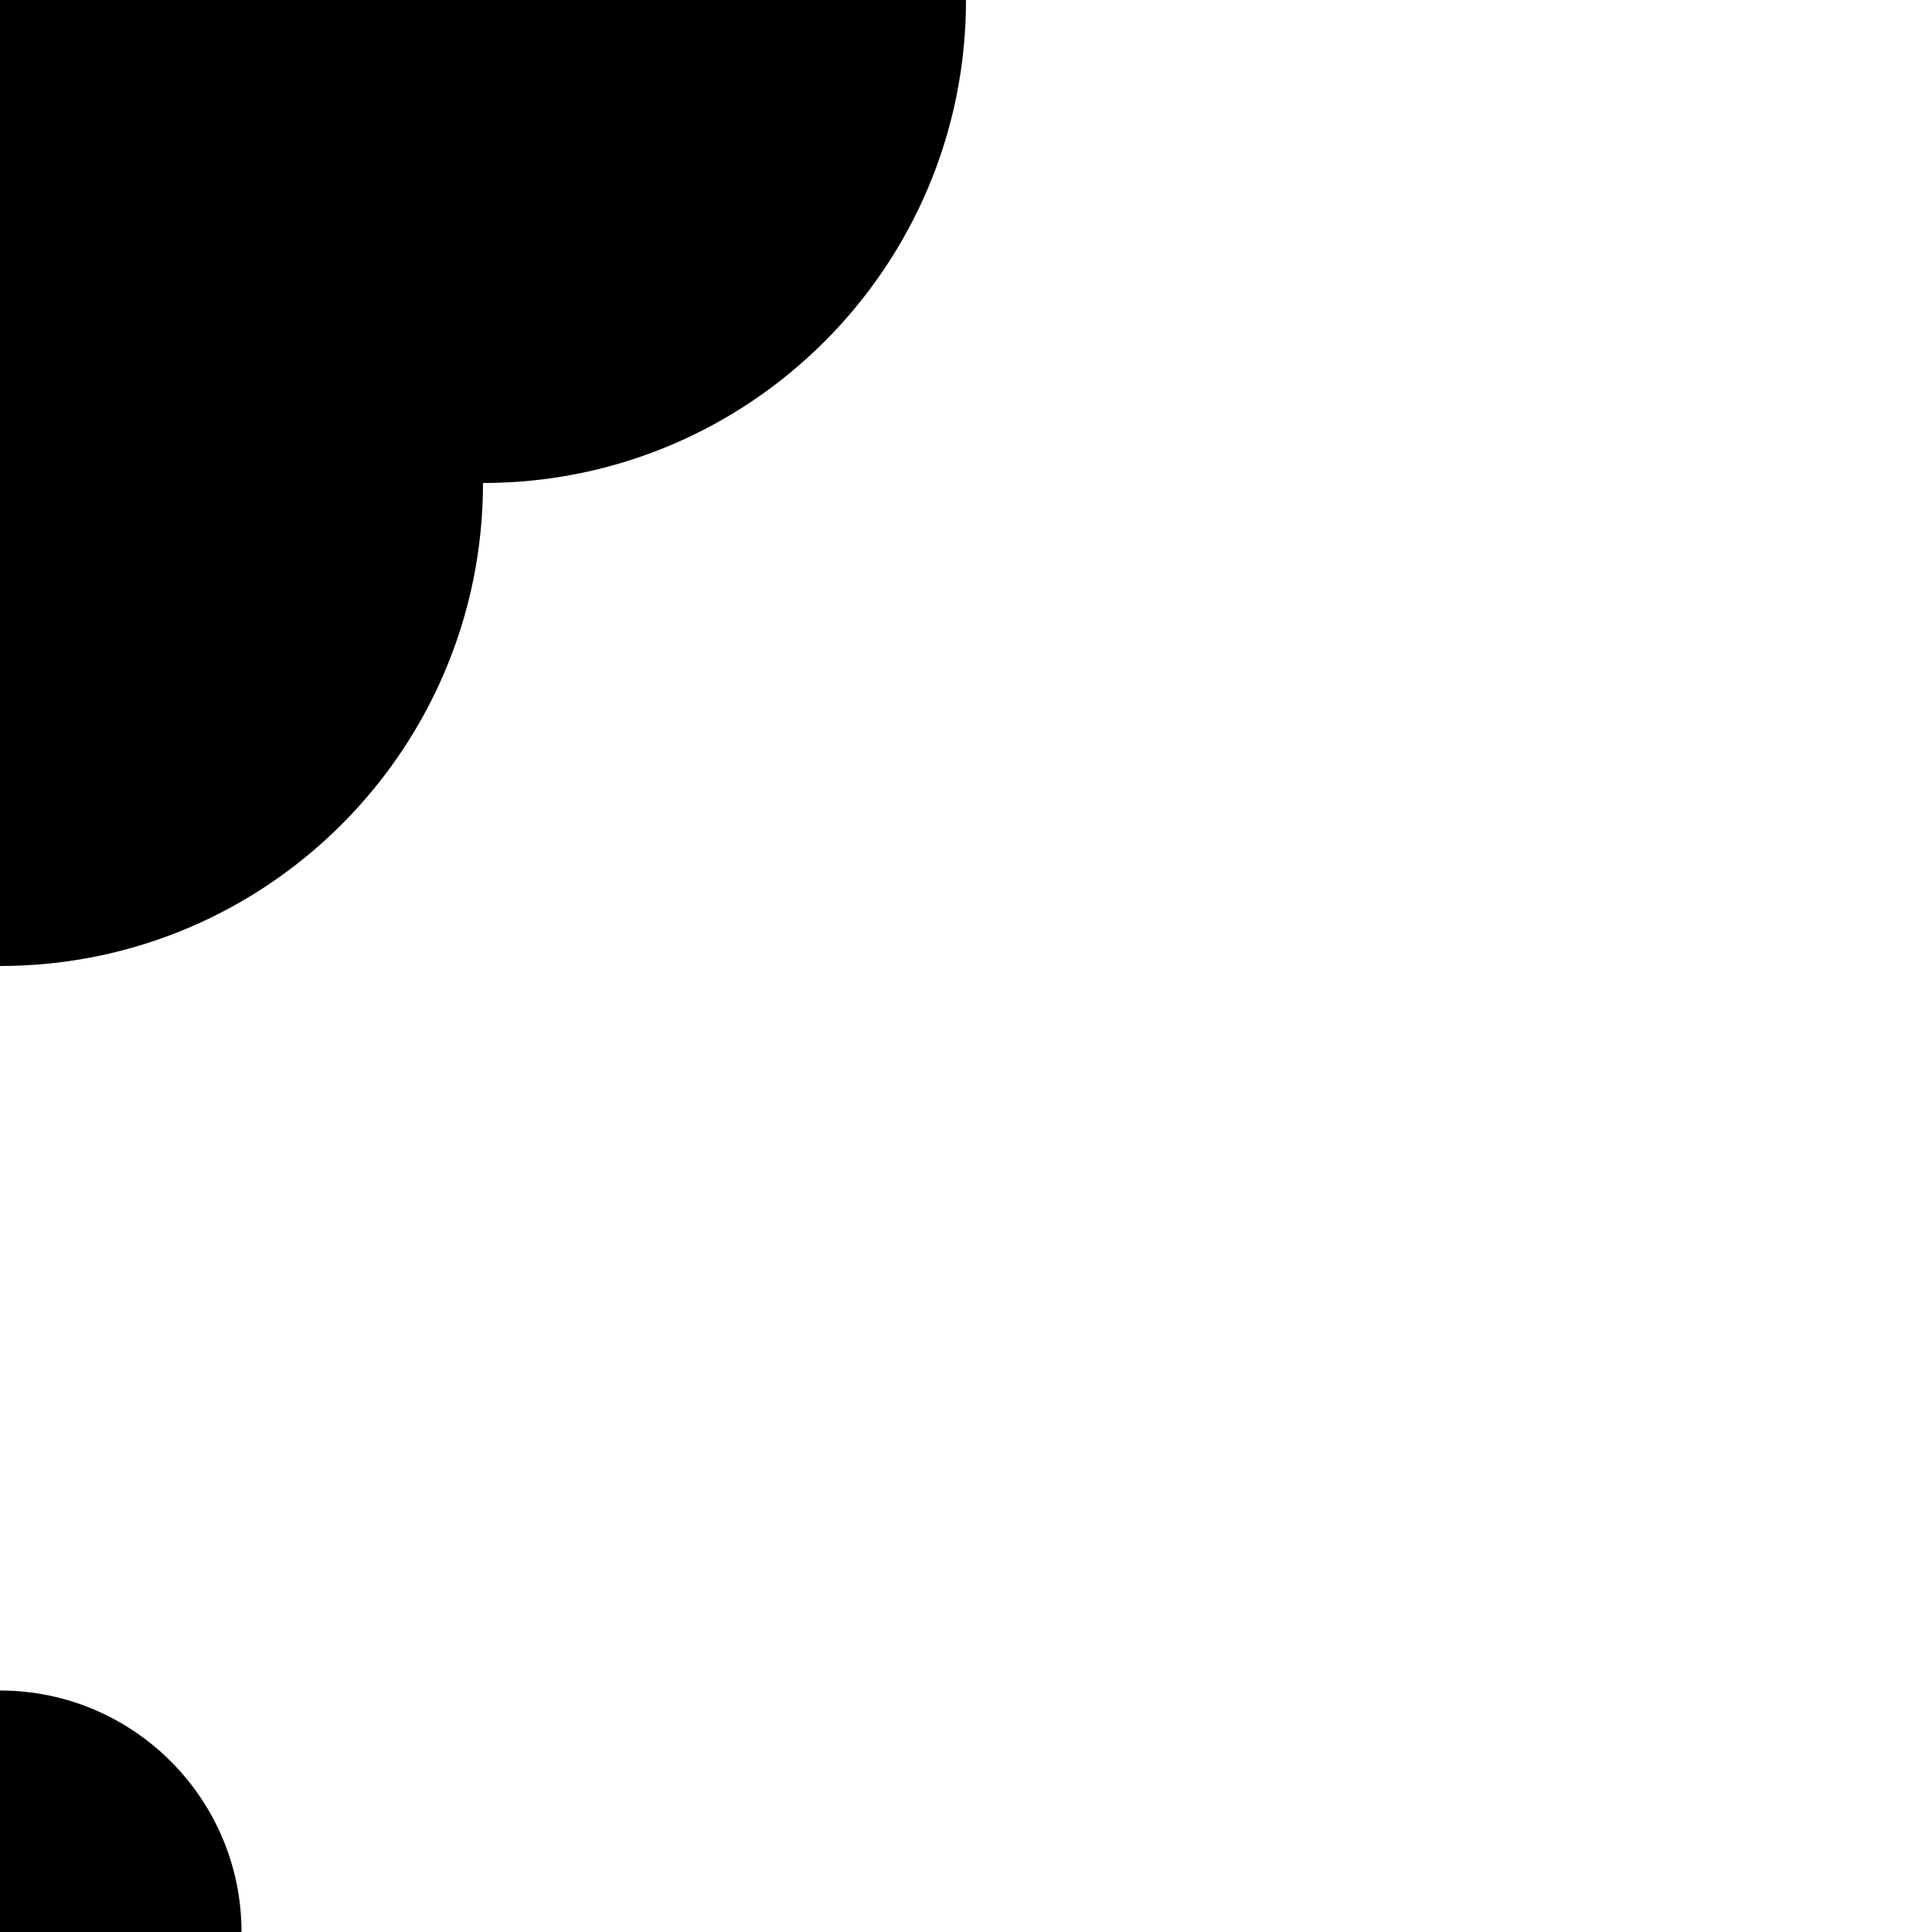
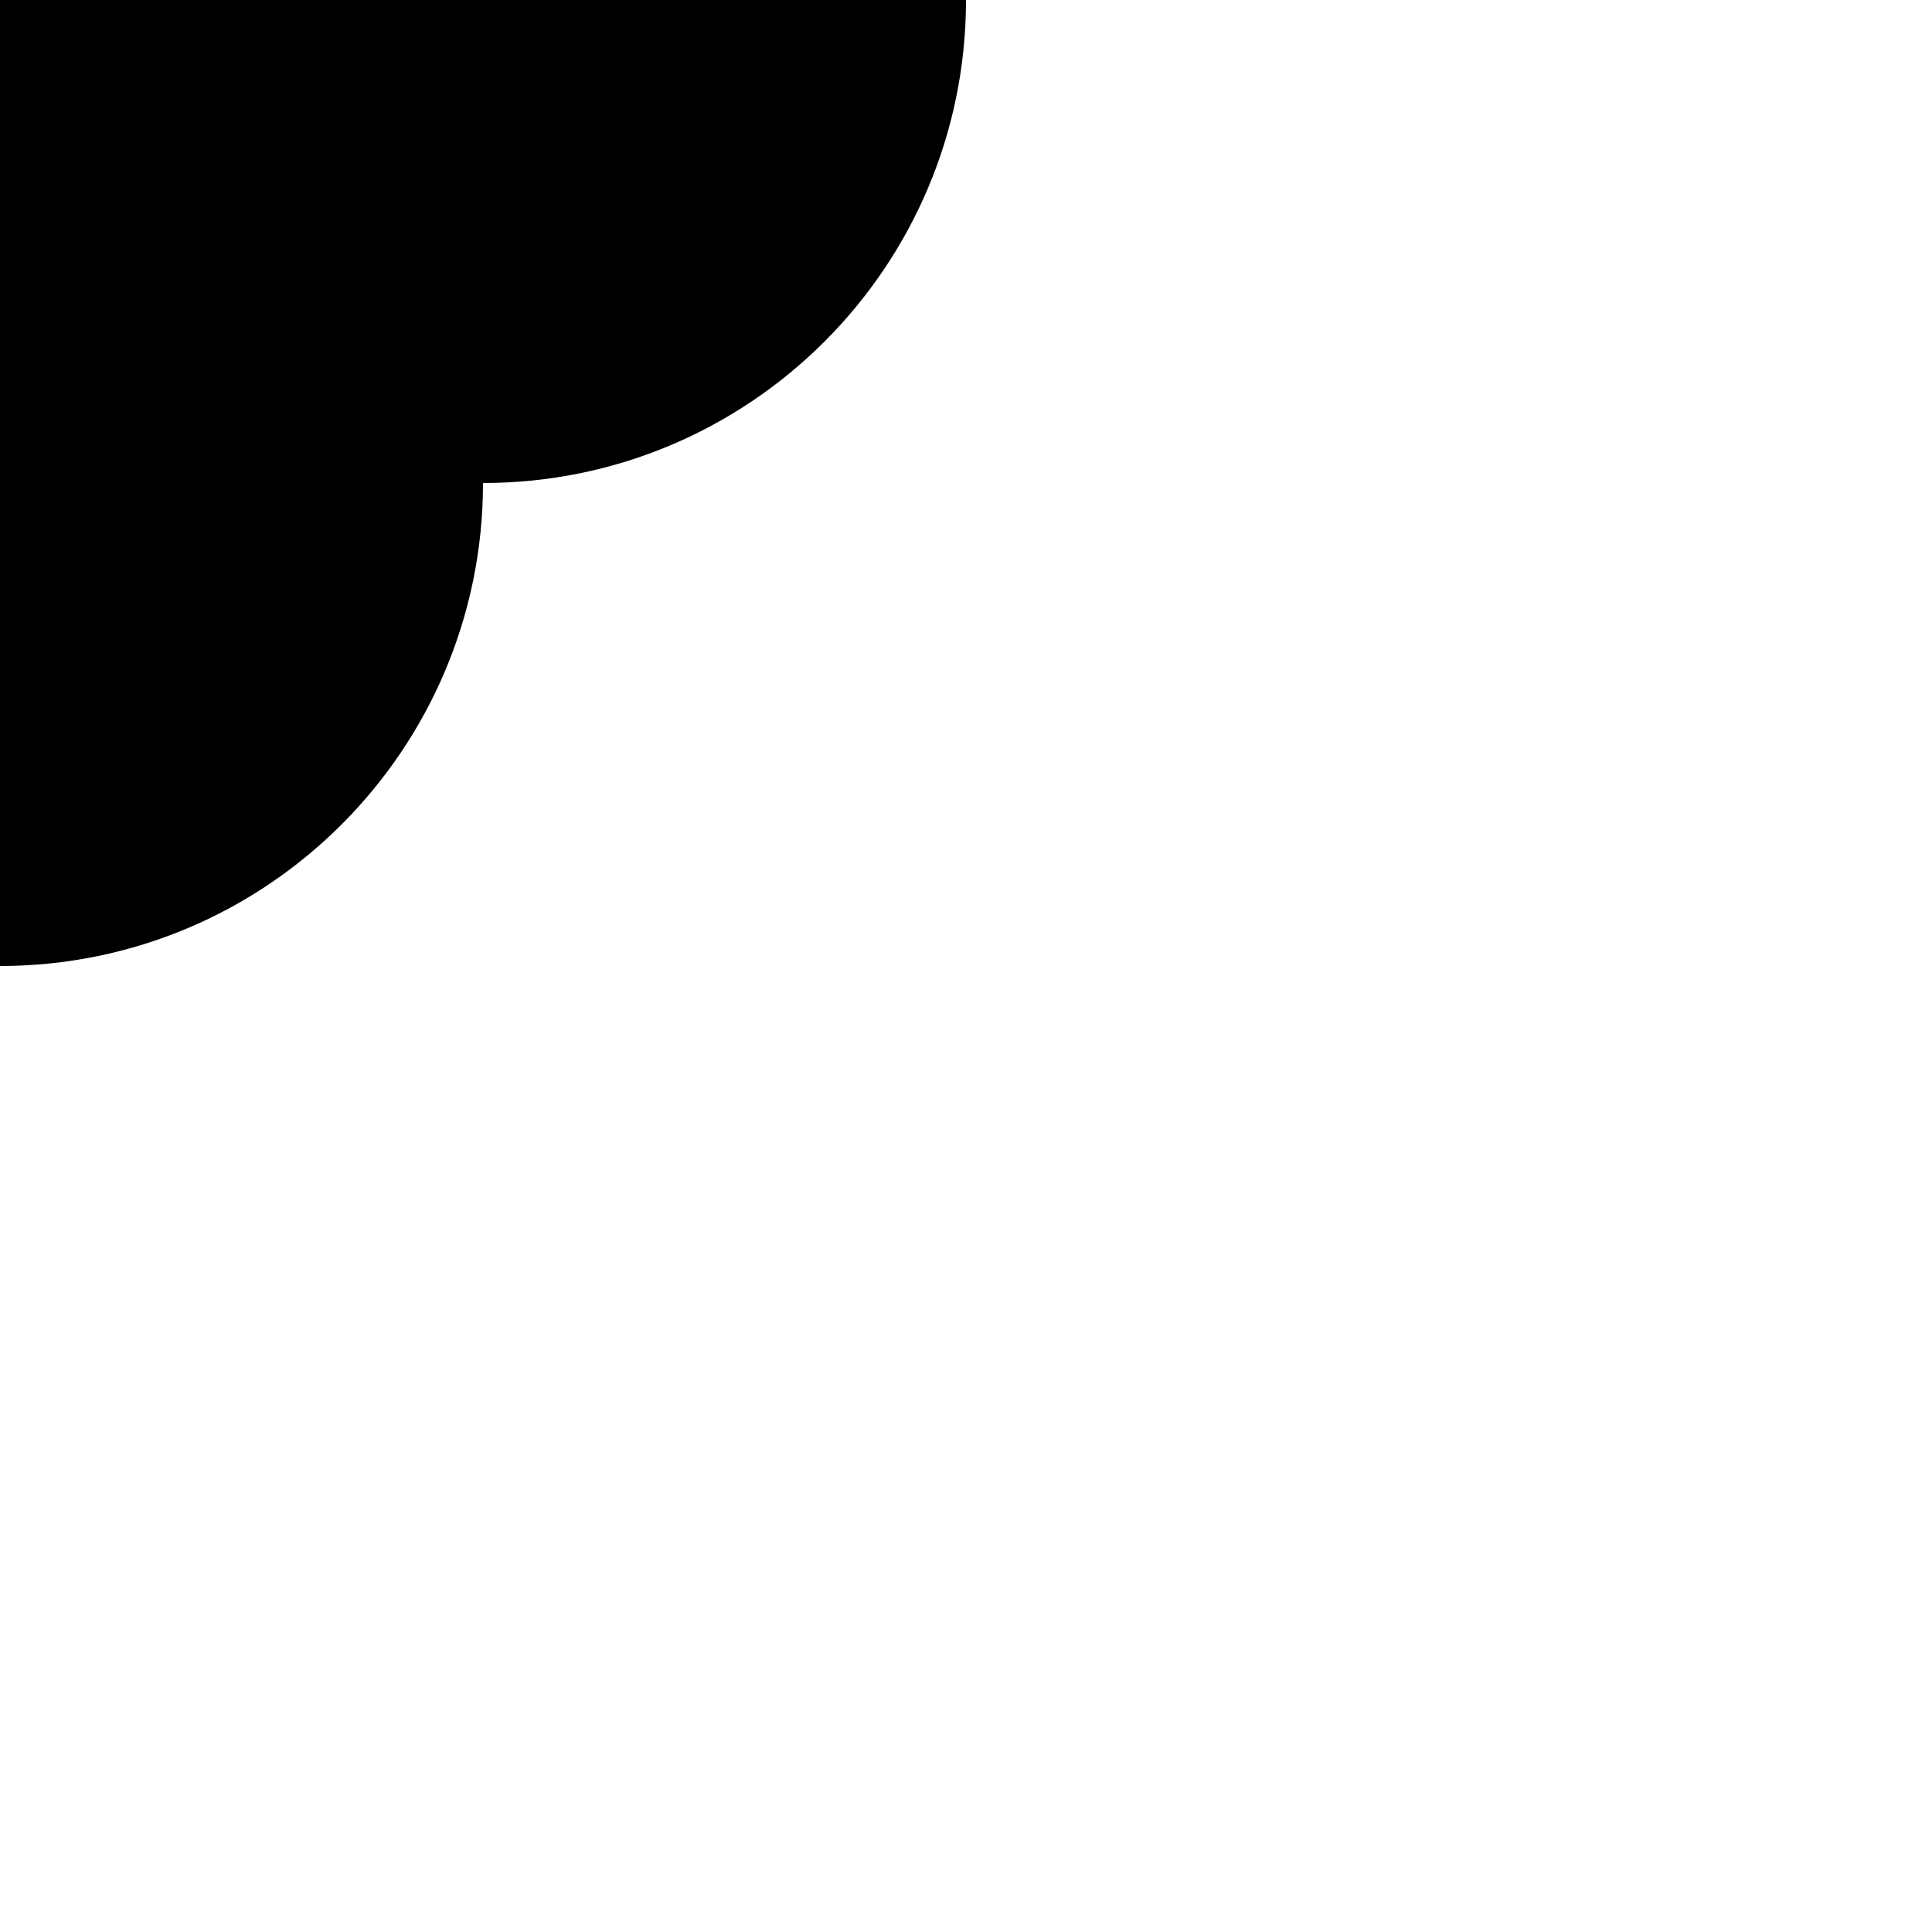
<svg xmlns="http://www.w3.org/2000/svg" width="32" height="32">
-   <path d="M0 0v16a8 8 0 0 0 8-8 8 8 0 0 0 8-8H8v8-8Zm0 16Zm0 16v-4c2.207 0 4 1.793 4 4Zm0 0" style="stroke:none;fill-rule:nonzero;fill:#000;fill-opacity:1" />
+   <path d="M0 16ZM0 0v16a8 8 0 0 0 8-8 8 8 0 0 0 8-8H8v8-8Z" style="stroke:none;fill-rule:nonzero;fill:#000;fill-opacity:1" />
</svg>
